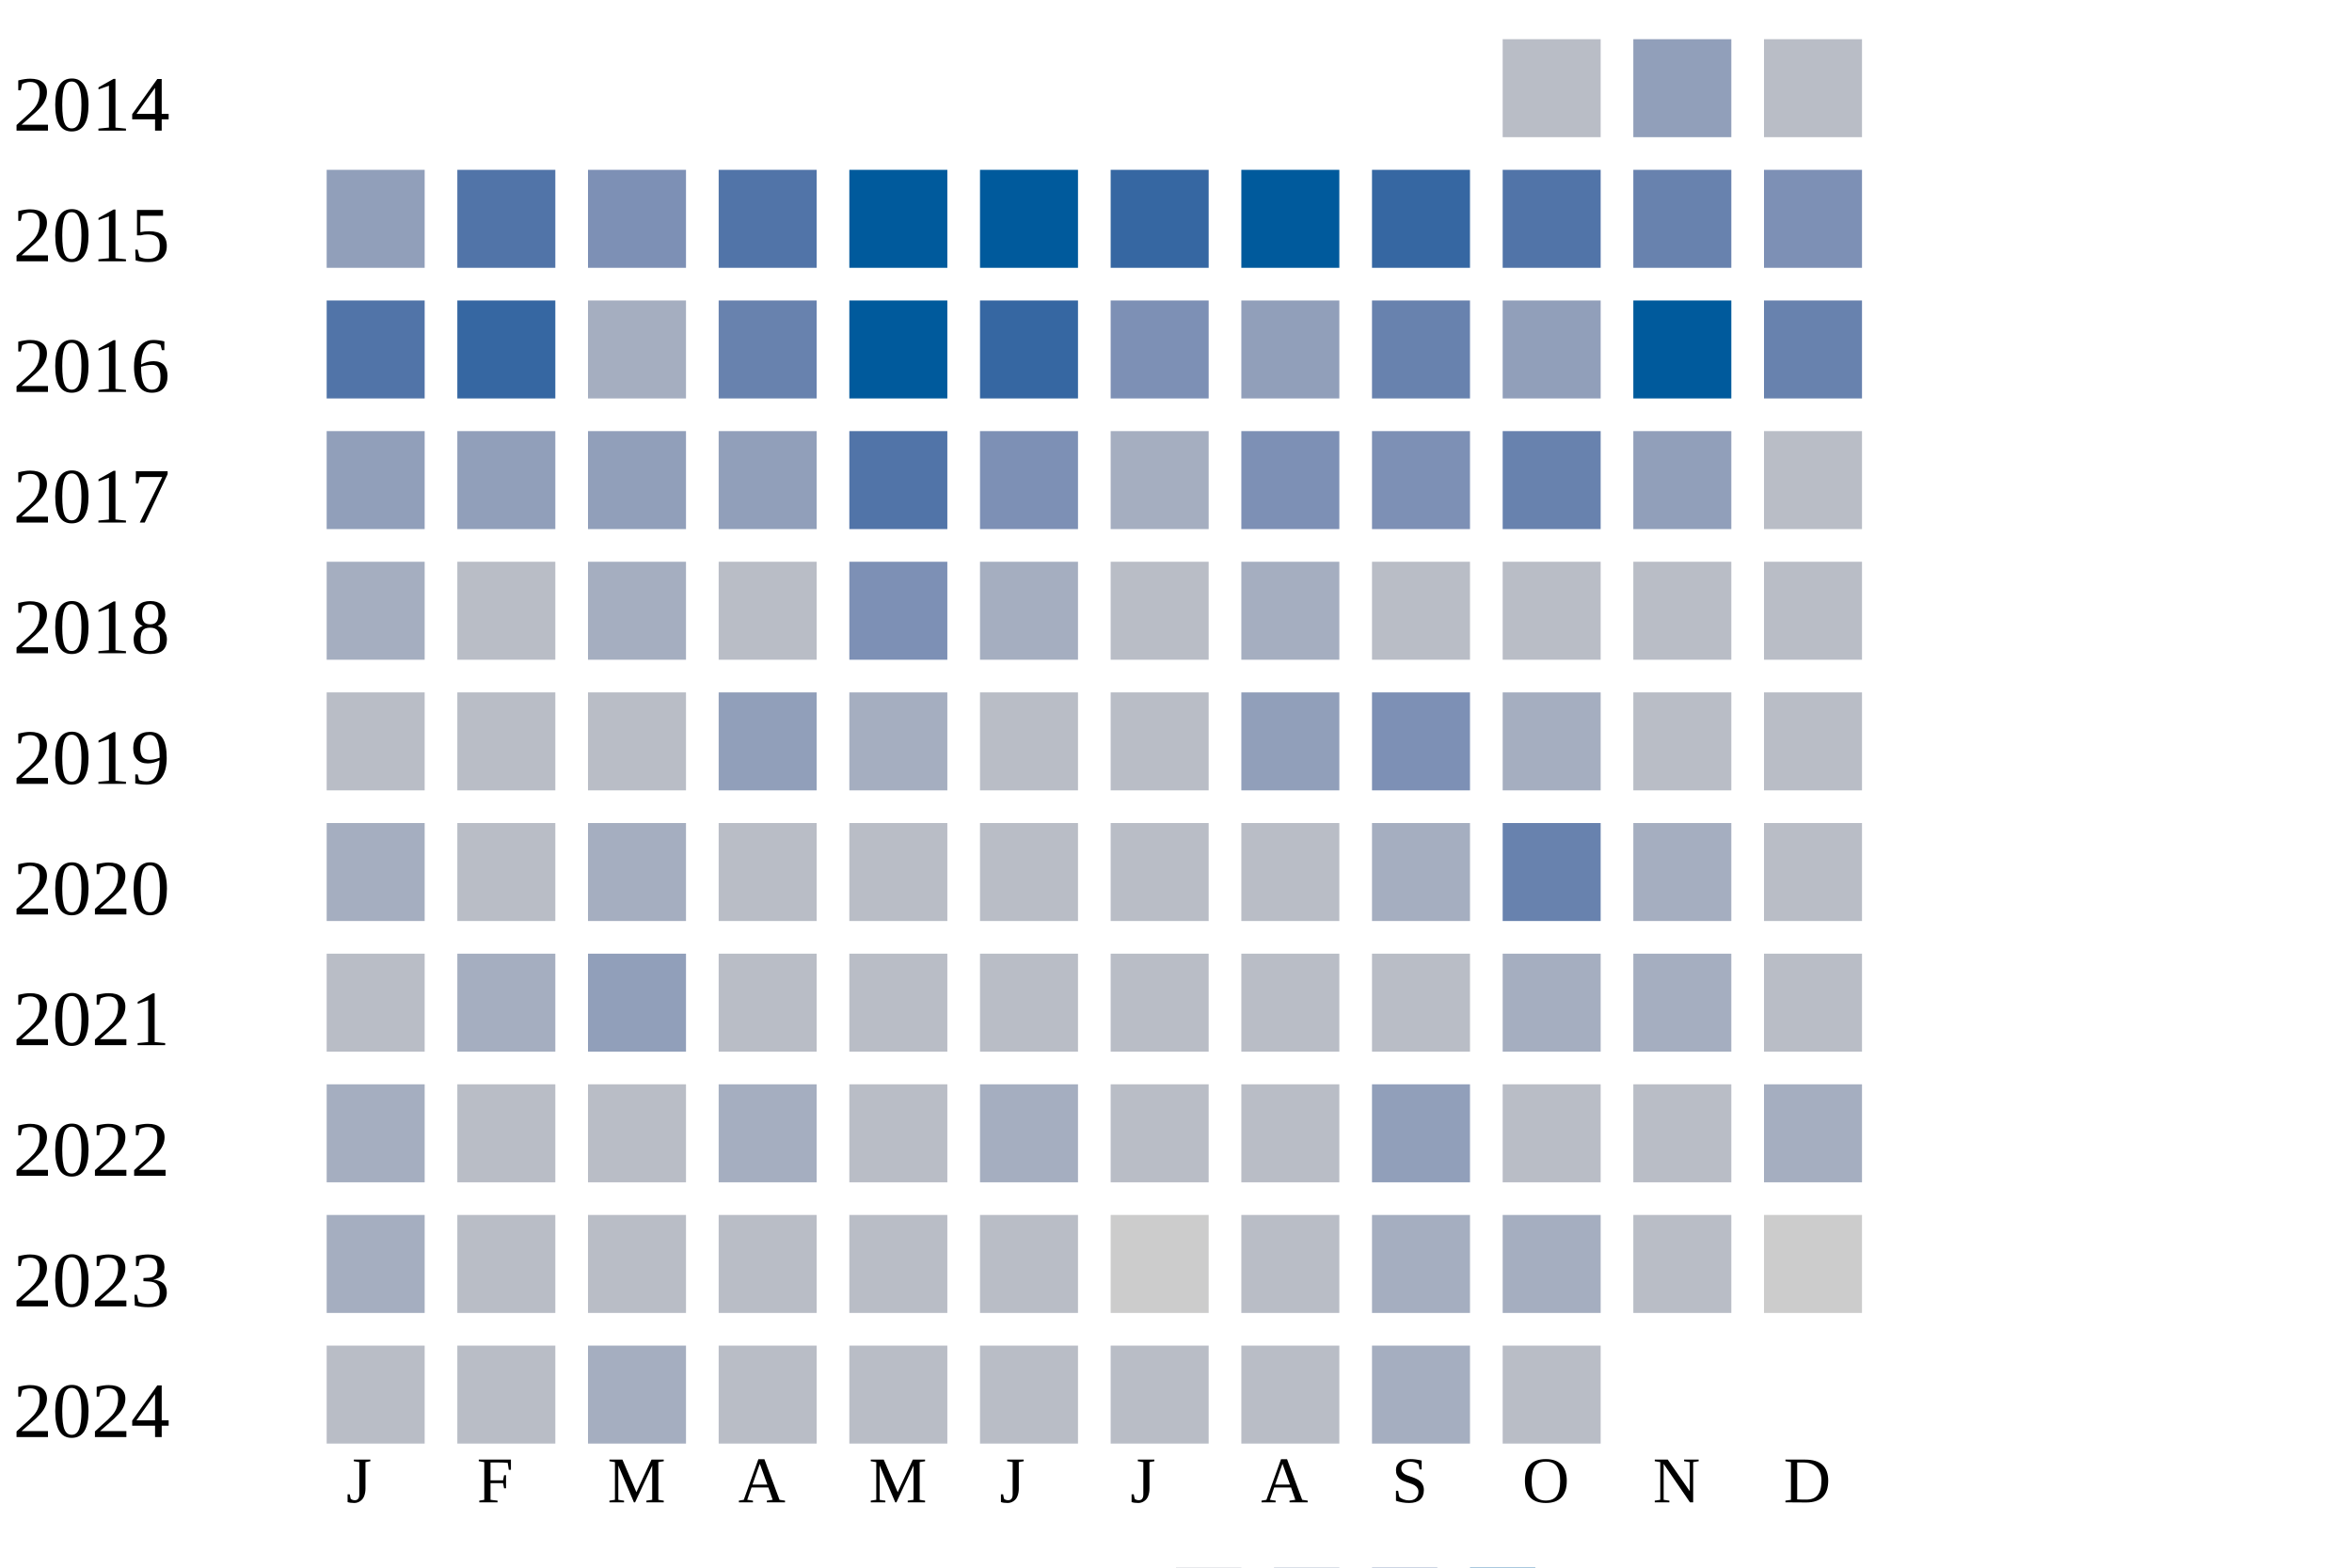
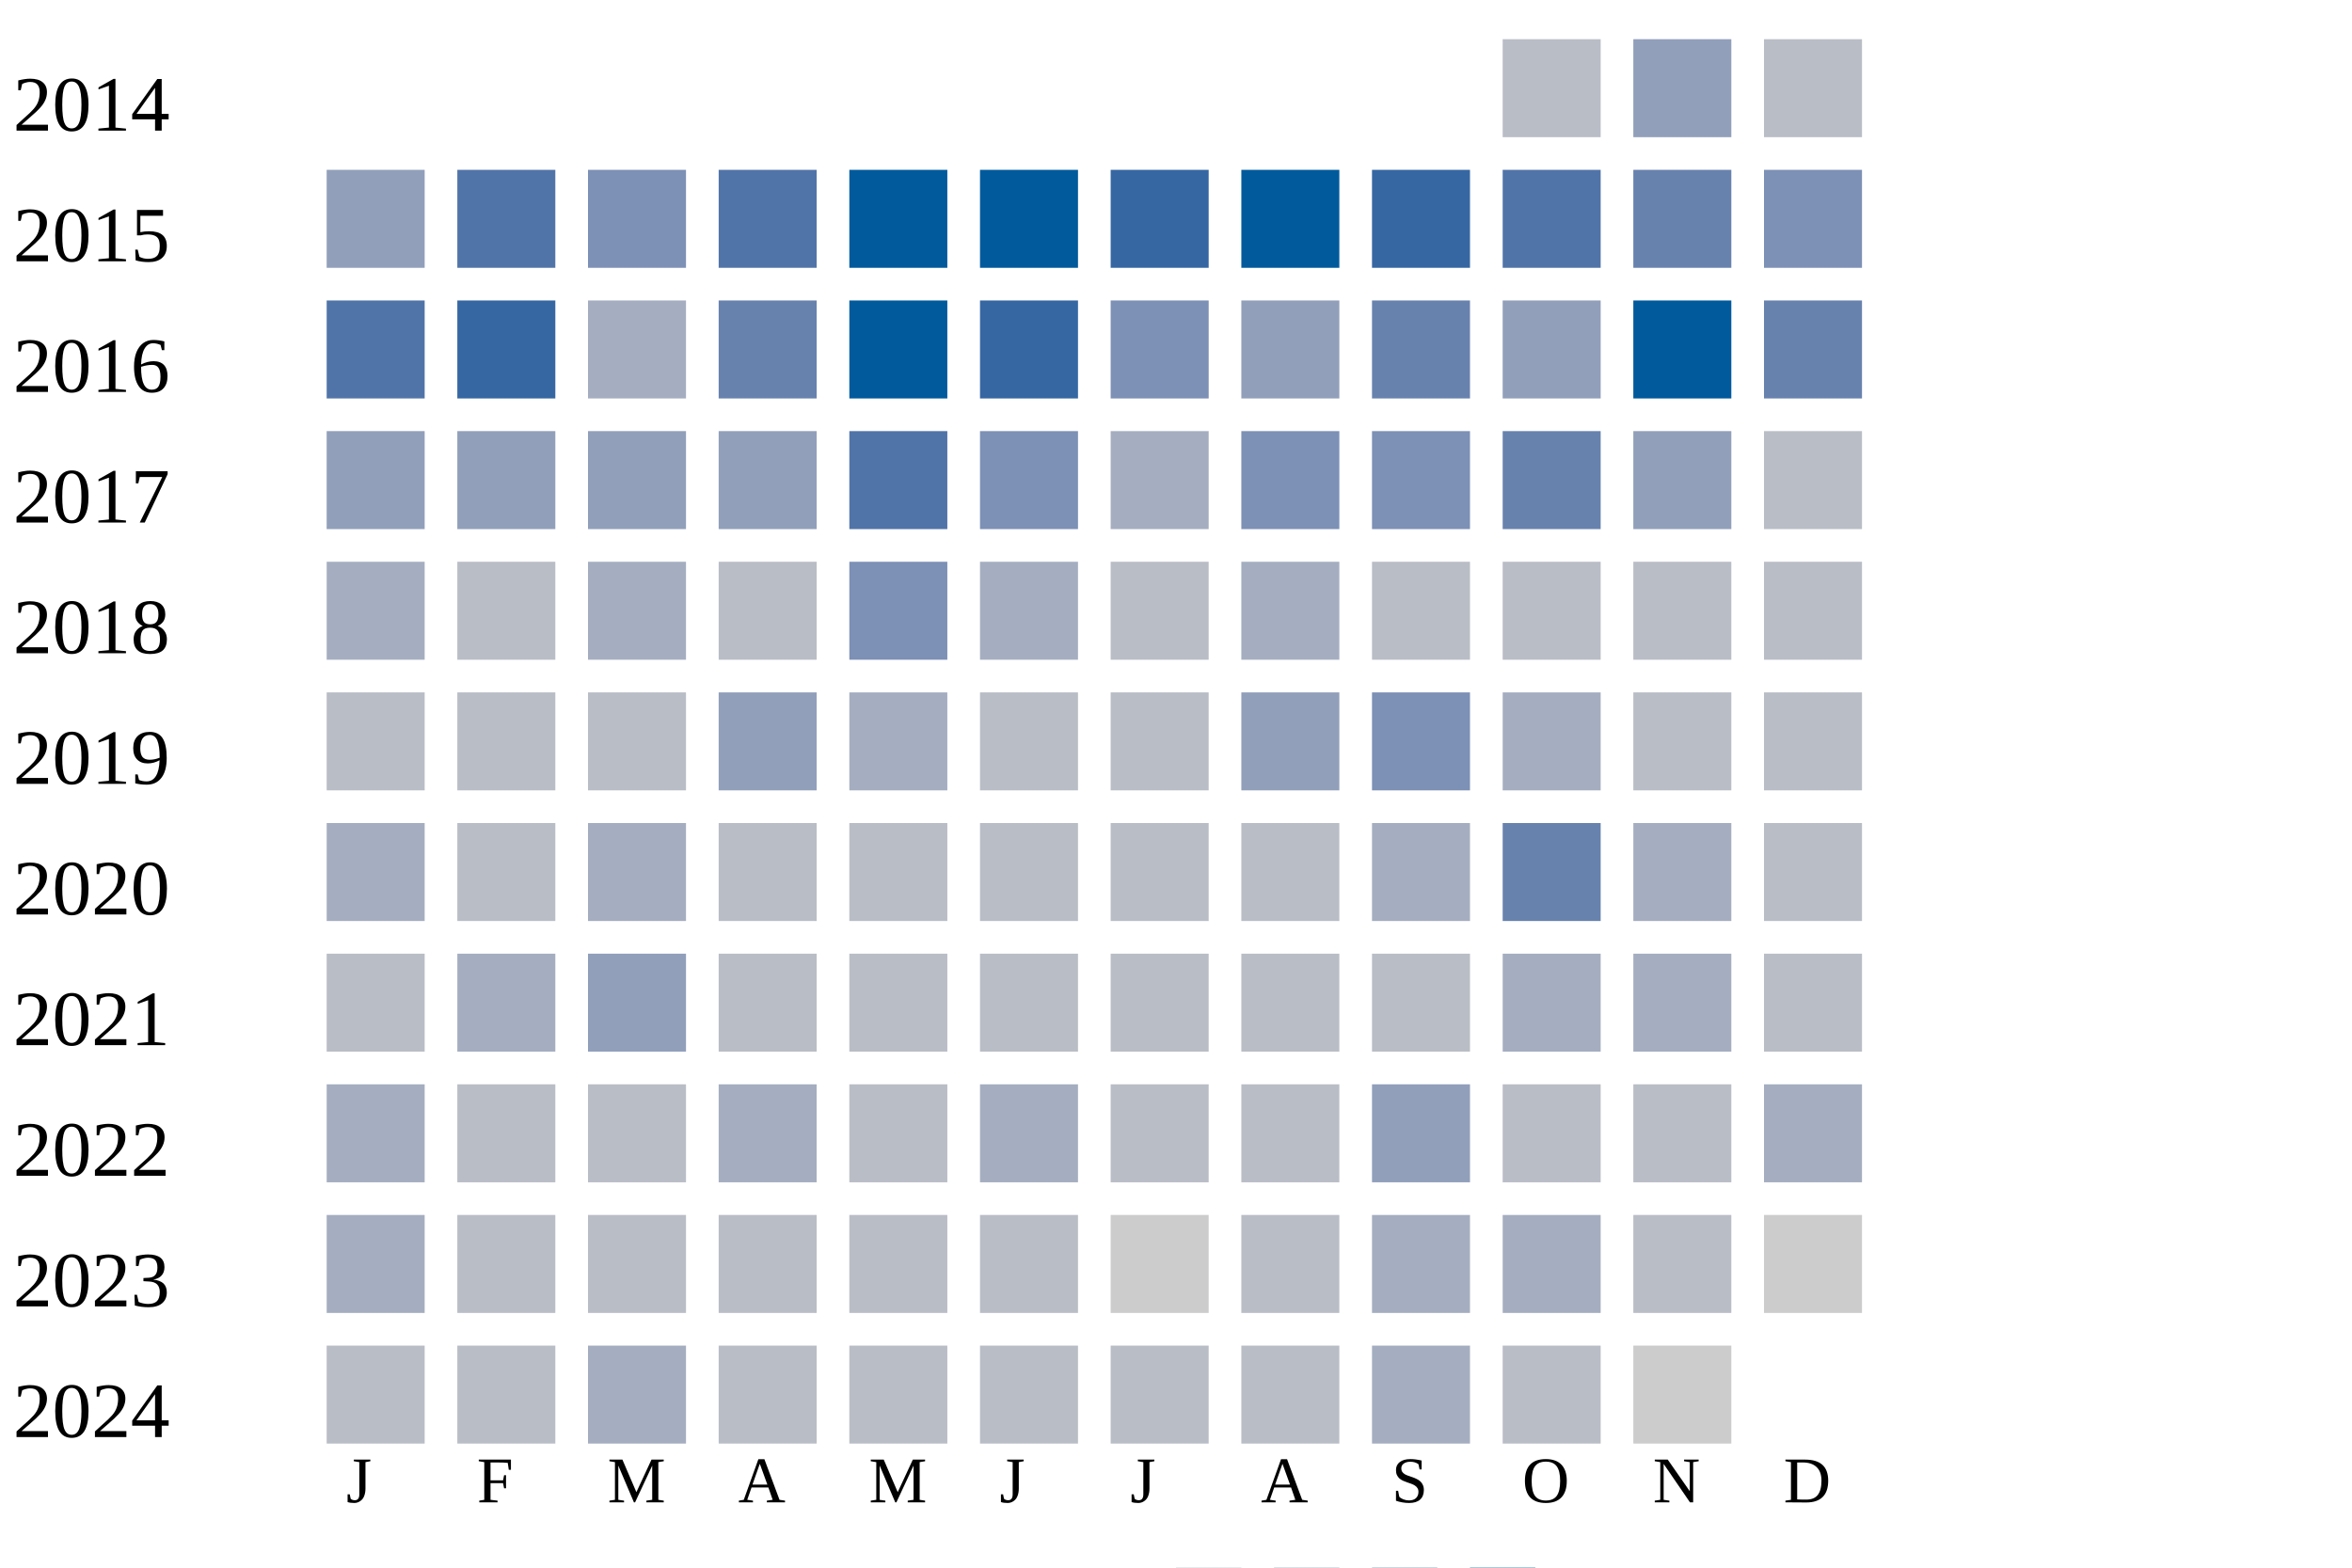
<svg xmlns="http://www.w3.org/2000/svg" width="360" height="240">
  <g transform="translate(0 0)">
    <text x="2" y="20">2014</text>
    <rect x="230" y="6" width="15" height="15" fill="#b9bdc6" />
    <rect x="250" y="6" width="15" height="15" fill="#919fba" />
    <rect x="270" y="6" width="15" height="15" fill="#b9bdc6" />
  </g>
  <g transform="translate(0 20)">
    <text x="2" y="20">2015</text>
    <rect x="50" y="6" width="15" height="15" fill="#919fba" />
    <rect x="70" y="6" width="15" height="15" fill="#5174a8" />
    <rect x="90" y="6" width="15" height="15" fill="#7d90b5" />
    <rect x="110" y="6" width="15" height="15" fill="#5174a8" />
    <rect x="130" y="6" width="15" height="15" fill="#005a9c" />
    <rect x="150" y="6" width="15" height="15" fill="#005a9c" />
    <rect x="170" y="6" width="15" height="15" fill="#3667a2" />
    <rect x="190" y="6" width="15" height="15" fill="#005a9c" />
    <rect x="210" y="6" width="15" height="15" fill="#3667a2" />
    <rect x="230" y="6" width="15" height="15" fill="#5174a8" />
    <rect x="250" y="6" width="15" height="15" fill="#6882ae" />
    <rect x="270" y="6" width="15" height="15" fill="#7d90b5" />
  </g>
  <g transform="translate(0 40)">
    <text x="2" y="20">2016</text>
    <rect x="50" y="6" width="15" height="15" fill="#5174a8" />
    <rect x="70" y="6" width="15" height="15" fill="#3667a2" />
    <rect x="90" y="6" width="15" height="15" fill="#a5aec0" />
    <rect x="110" y="6" width="15" height="15" fill="#6882ae" />
    <rect x="130" y="6" width="15" height="15" fill="#005a9c" />
    <rect x="150" y="6" width="15" height="15" fill="#3667a2" />
    <rect x="170" y="6" width="15" height="15" fill="#7d90b5" />
    <rect x="190" y="6" width="15" height="15" fill="#919fba" />
    <rect x="210" y="6" width="15" height="15" fill="#6882ae" />
    <rect x="230" y="6" width="15" height="15" fill="#919fba" />
    <rect x="250" y="6" width="15" height="15" fill="#005a9c" />
    <rect x="270" y="6" width="15" height="15" fill="#6882ae" />
  </g>
  <g transform="translate(0 60)">
    <text x="2" y="20">2017</text>
    <rect x="50" y="6" width="15" height="15" fill="#919fba" />
    <rect x="70" y="6" width="15" height="15" fill="#919fba" />
    <rect x="90" y="6" width="15" height="15" fill="#919fba" />
    <rect x="110" y="6" width="15" height="15" fill="#919fba" />
    <rect x="130" y="6" width="15" height="15" fill="#5174a8" />
    <rect x="150" y="6" width="15" height="15" fill="#7d90b5" />
    <rect x="170" y="6" width="15" height="15" fill="#a5aec0" />
    <rect x="190" y="6" width="15" height="15" fill="#7d90b5" />
    <rect x="210" y="6" width="15" height="15" fill="#7d90b5" />
    <rect x="230" y="6" width="15" height="15" fill="#6882ae" />
    <rect x="250" y="6" width="15" height="15" fill="#919fba" />
    <rect x="270" y="6" width="15" height="15" fill="#b9bdc6" />
  </g>
  <g transform="translate(0 80)">
    <text x="2" y="20">2018</text>
    <rect x="50" y="6" width="15" height="15" fill="#a5aec0" />
    <rect x="70" y="6" width="15" height="15" fill="#b9bdc6" />
    <rect x="90" y="6" width="15" height="15" fill="#a5aec0" />
    <rect x="110" y="6" width="15" height="15" fill="#b9bdc6" />
    <rect x="130" y="6" width="15" height="15" fill="#7d90b5" />
    <rect x="150" y="6" width="15" height="15" fill="#a5aec0" />
    <rect x="170" y="6" width="15" height="15" fill="#b9bdc6" />
    <rect x="190" y="6" width="15" height="15" fill="#a5aec0" />
    <rect x="210" y="6" width="15" height="15" fill="#b9bdc6" />
    <rect x="230" y="6" width="15" height="15" fill="#b9bdc6" />
    <rect x="250" y="6" width="15" height="15" fill="#b9bdc6" />
    <rect x="270" y="6" width="15" height="15" fill="#b9bdc6" />
  </g>
  <g transform="translate(0 100)">
    <text x="2" y="20">2019</text>
    <rect x="50" y="6" width="15" height="15" fill="#b9bdc6" />
    <rect x="70" y="6" width="15" height="15" fill="#b9bdc6" />
    <rect x="90" y="6" width="15" height="15" fill="#b9bdc6" />
    <rect x="110" y="6" width="15" height="15" fill="#919fba" />
    <rect x="130" y="6" width="15" height="15" fill="#a5aec0" />
    <rect x="150" y="6" width="15" height="15" fill="#b9bdc6" />
    <rect x="170" y="6" width="15" height="15" fill="#b9bdc6" />
    <rect x="190" y="6" width="15" height="15" fill="#919fba" />
    <rect x="210" y="6" width="15" height="15" fill="#7d90b5" />
    <rect x="230" y="6" width="15" height="15" fill="#a5aec0" />
    <rect x="250" y="6" width="15" height="15" fill="#b9bdc6" />
    <rect x="270" y="6" width="15" height="15" fill="#b9bdc6" />
  </g>
  <g transform="translate(0 120)">
    <text x="2" y="20">2020</text>
    <rect x="50" y="6" width="15" height="15" fill="#a5aec0" />
    <rect x="70" y="6" width="15" height="15" fill="#b9bdc6" />
    <rect x="90" y="6" width="15" height="15" fill="#a5aec0" />
    <rect x="110" y="6" width="15" height="15" fill="#b9bdc6" />
    <rect x="130" y="6" width="15" height="15" fill="#b9bdc6" />
    <rect x="150" y="6" width="15" height="15" fill="#b9bdc6" />
    <rect x="170" y="6" width="15" height="15" fill="#b9bdc6" />
    <rect x="190" y="6" width="15" height="15" fill="#b9bdc6" />
    <rect x="210" y="6" width="15" height="15" fill="#a5aec0" />
    <rect x="230" y="6" width="15" height="15" fill="#6882ae" />
    <rect x="250" y="6" width="15" height="15" fill="#a5aec0" />
    <rect x="270" y="6" width="15" height="15" fill="#b9bdc6" />
  </g>
  <g transform="translate(0 140)">
    <text x="2" y="20">2021</text>
    <rect x="50" y="6" width="15" height="15" fill="#b9bdc6" />
    <rect x="70" y="6" width="15" height="15" fill="#a5aec0" />
    <rect x="90" y="6" width="15" height="15" fill="#919fba" />
    <rect x="110" y="6" width="15" height="15" fill="#b9bdc6" />
    <rect x="130" y="6" width="15" height="15" fill="#b9bdc6" />
    <rect x="150" y="6" width="15" height="15" fill="#b9bdc6" />
    <rect x="170" y="6" width="15" height="15" fill="#b9bdc6" />
    <rect x="190" y="6" width="15" height="15" fill="#b9bdc6" />
    <rect x="210" y="6" width="15" height="15" fill="#b9bdc6" />
    <rect x="230" y="6" width="15" height="15" fill="#a5aec0" />
    <rect x="250" y="6" width="15" height="15" fill="#a5aec0" />
    <rect x="270" y="6" width="15" height="15" fill="#b9bdc6" />
  </g>
  <g transform="translate(0 160)">
    <text x="2" y="20">2022</text>
    <rect x="50" y="6" width="15" height="15" fill="#a5aec0" />
    <rect x="70" y="6" width="15" height="15" fill="#b9bdc6" />
    <rect x="90" y="6" width="15" height="15" fill="#b9bdc6" />
    <rect x="110" y="6" width="15" height="15" fill="#a5aec0" />
    <rect x="130" y="6" width="15" height="15" fill="#b9bdc6" />
    <rect x="150" y="6" width="15" height="15" fill="#a5aec0" />
    <rect x="170" y="6" width="15" height="15" fill="#b9bdc6" />
    <rect x="190" y="6" width="15" height="15" fill="#b9bdc6" />
    <rect x="210" y="6" width="15" height="15" fill="#919fba" />
    <rect x="230" y="6" width="15" height="15" fill="#b9bdc6" />
    <rect x="250" y="6" width="15" height="15" fill="#b9bdc6" />
    <rect x="270" y="6" width="15" height="15" fill="#a5aec0" />
  </g>
  <g transform="translate(0 180)">
    <text x="2" y="20">2023</text>
    <rect x="50" y="6" width="15" height="15" fill="#a5aec0" />
    <rect x="70" y="6" width="15" height="15" fill="#b9bdc6" />
    <rect x="90" y="6" width="15" height="15" fill="#b9bdc6" />
    <rect x="110" y="6" width="15" height="15" fill="#b9bdc6" />
    <rect x="130" y="6" width="15" height="15" fill="#b9bdc6" />
    <rect x="150" y="6" width="15" height="15" fill="#b9bdc6" />
    <rect x="170" y="6" width="15" height="15" fill="#cccccc" />
    <rect x="190" y="6" width="15" height="15" fill="#b9bdc6" />
    <rect x="210" y="6" width="15" height="15" fill="#a5aec0" />
    <rect x="230" y="6" width="15" height="15" fill="#a5aec0" />
    <rect x="250" y="6" width="15" height="15" fill="#b9bdc6" />
    <rect x="270" y="6" width="15" height="15" fill="#cccccc" />
  </g>
  <g transform="translate(0 200)">
    <text x="2" y="20">2024</text>
    <rect x="50" y="6" width="15" height="15" fill="#b9bdc6" />
    <rect x="70" y="6" width="15" height="15" fill="#b9bdc6" />
    <rect x="90" y="6" width="15" height="15" fill="#a5aec0" />
    <rect x="110" y="6" width="15" height="15" fill="#b9bdc6" />
    <rect x="130" y="6" width="15" height="15" fill="#b9bdc6" />
    <rect x="150" y="6" width="15" height="15" fill="#b9bdc6" />
    <rect x="170" y="6" width="15" height="15" fill="#b9bdc6" />
    <rect x="190" y="6" width="15" height="15" fill="#b9bdc6" />
    <rect x="210" y="6" width="15" height="15" fill="#a5aec0" />
    <rect x="230" y="6" width="15" height="15" fill="#b9bdc6" />
+     <rect x="250" y="6" width="15" height="15" fill="#cccccc" />
  </g>
  <text style="font-size: 10px; text-align: center" x="53" y="230">J</text>
  <text style="font-size: 10px; text-align: center" x="73" y="230">F</text>
  <text style="font-size: 10px; text-align: center" x="93" y="230">M</text>
  <text style="font-size: 10px; text-align: center" x="113" y="230">A</text>
  <text style="font-size: 10px; text-align: center" x="133" y="230">M</text>
  <text style="font-size: 10px; text-align: center" x="153" y="230">J</text>
  <text style="font-size: 10px; text-align: center" x="173" y="230">J</text>
  <text style="font-size: 10px; text-align: center" x="193" y="230">A</text>
  <text style="font-size: 10px; text-align: center" x="213" y="230">S</text>
  <text style="font-size: 10px; text-align: center" x="233" y="230">O</text>
  <text style="font-size: 10px; text-align: center" x="253" y="230">N</text>
  <text style="font-size: 10px; text-align: center" x="273" y="230">D</text>
  <text style="font-size: 10px;" x="155" y="249">Less</text>
  <rect fill="#b9bdc6" width="10" height="10" x="180" y="240" />
  <rect fill="#919fba" width="10" height="10" x="195" y="240" />
  <rect fill="#6882ae" width="10" height="10" x="210" y="240" />
  <rect fill="#005a9c" width="10" height="10" x="225" y="240" />
  <text x="240" y="249" style="font-size: 10px;">More</text>
</svg>
